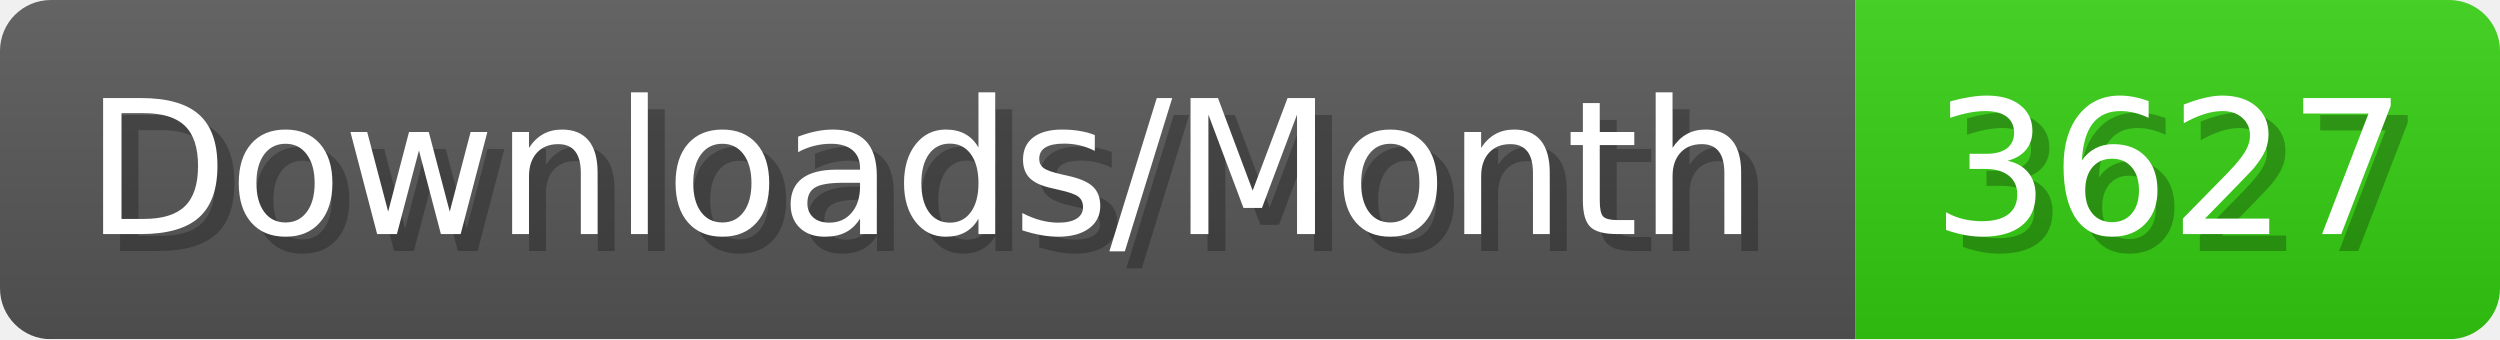
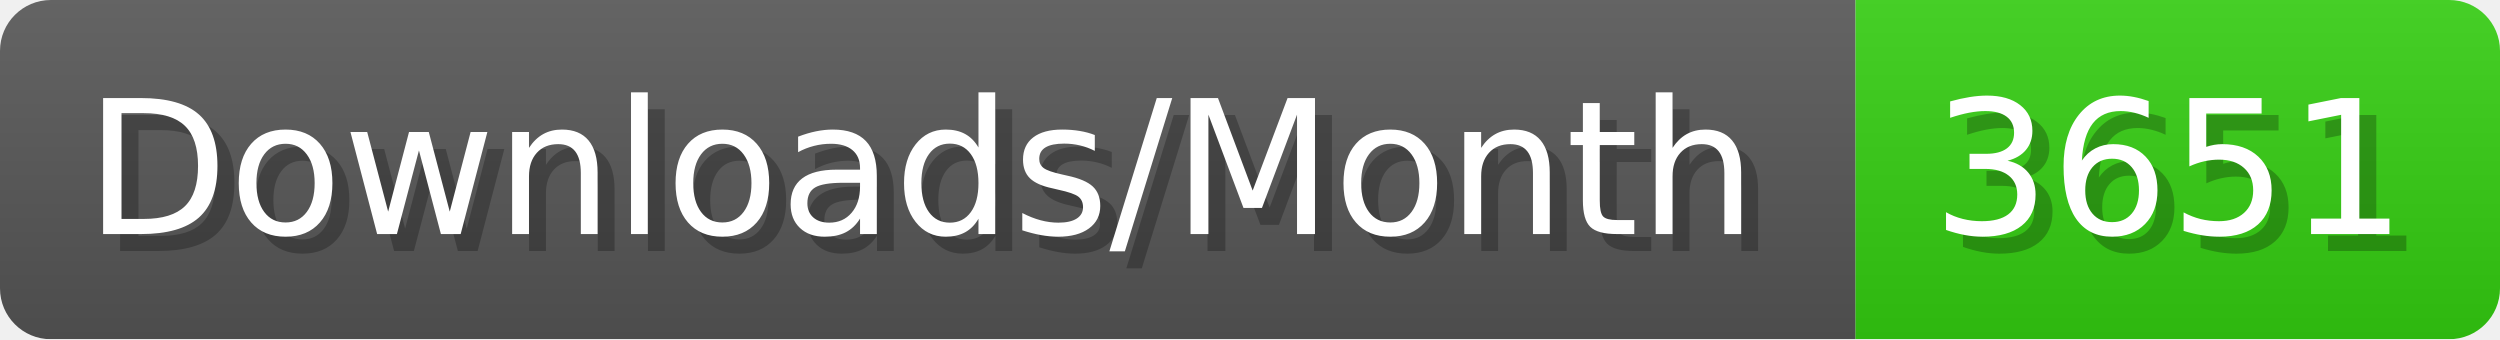
- <svg xmlns="http://www.w3.org/2000/svg" width="147.4" height="20" viewBox="0 0 1474 200" role="img" aria-label="Downloads/Month: 3627">
+ <svg xmlns="http://www.w3.org/2000/svg" width="147.4" height="20" viewBox="0 0 1474 200" role="img" aria-label="Downloads/Month: 3651">
  <linearGradient id="YlXUI" x2="0" y2="100%">
    <stop offset="0" stop-opacity=".1" stop-color="#EEE" />
    <stop offset="1" stop-opacity=".1" />
  </linearGradient>
  <mask id="JHhop">
    <rect width="1474" height="200" rx="30" fill="#FFF" />
  </mask>
  <g mask="url(#JHhop)">
    <rect width="1094" height="200" fill="#555" />
    <rect width="380" height="200" fill="#3C1" x="1094" />
    <rect width="1474" height="200" fill="url(#YlXUI)" />
  </g>
  <g aria-hidden="true" fill="#fff" text-anchor="start" font-family="Verdana,DejaVu Sans,sans-serif" font-size="110">
    <text x="60" y="148" textLength="994" fill="#000" opacity="0.25">Downloads/Month</text>
    <text x="50" y="138" textLength="994">Downloads/Month</text>
-     <text x="1149" y="148" textLength="280" fill="#000" opacity="0.25">3627</text>
-     <text x="1139" y="138" textLength="280">3627</text>
+     <text x="1149" y="148" textLength="280" fill="#000" opacity="0.25">3651</text>
+     <text x="1139" y="138" textLength="280">3651</text>
  </g>
</svg>
